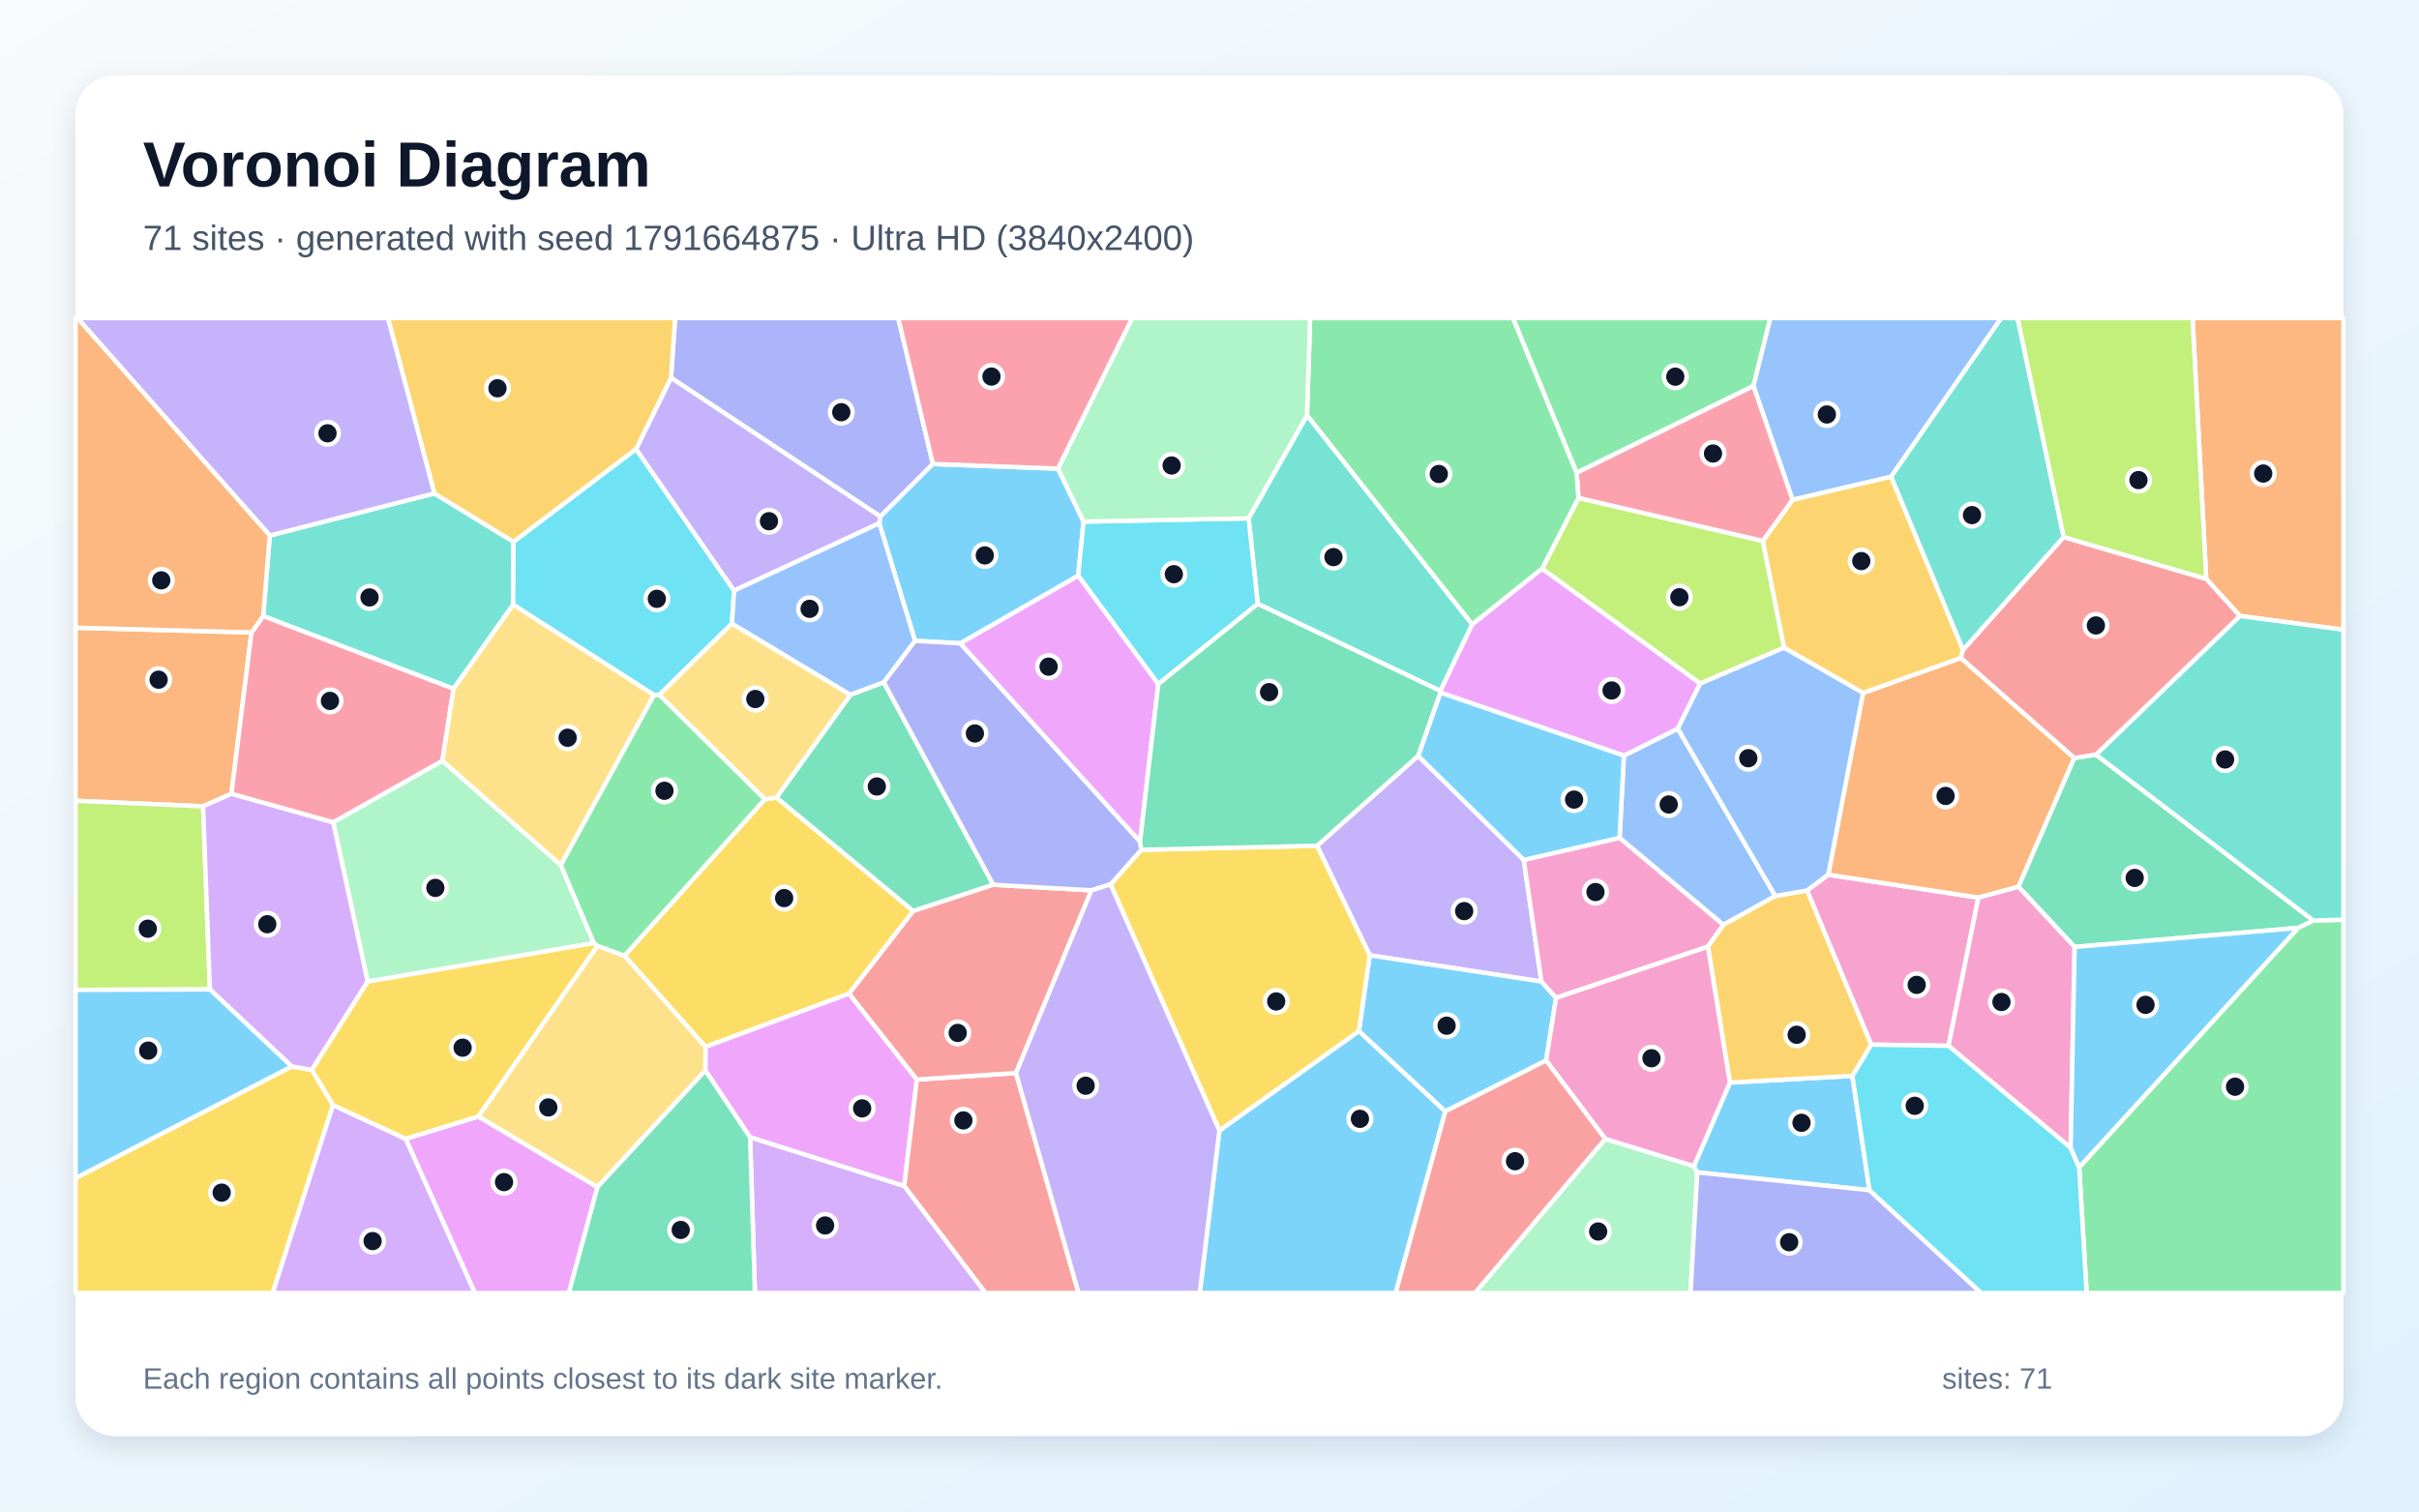
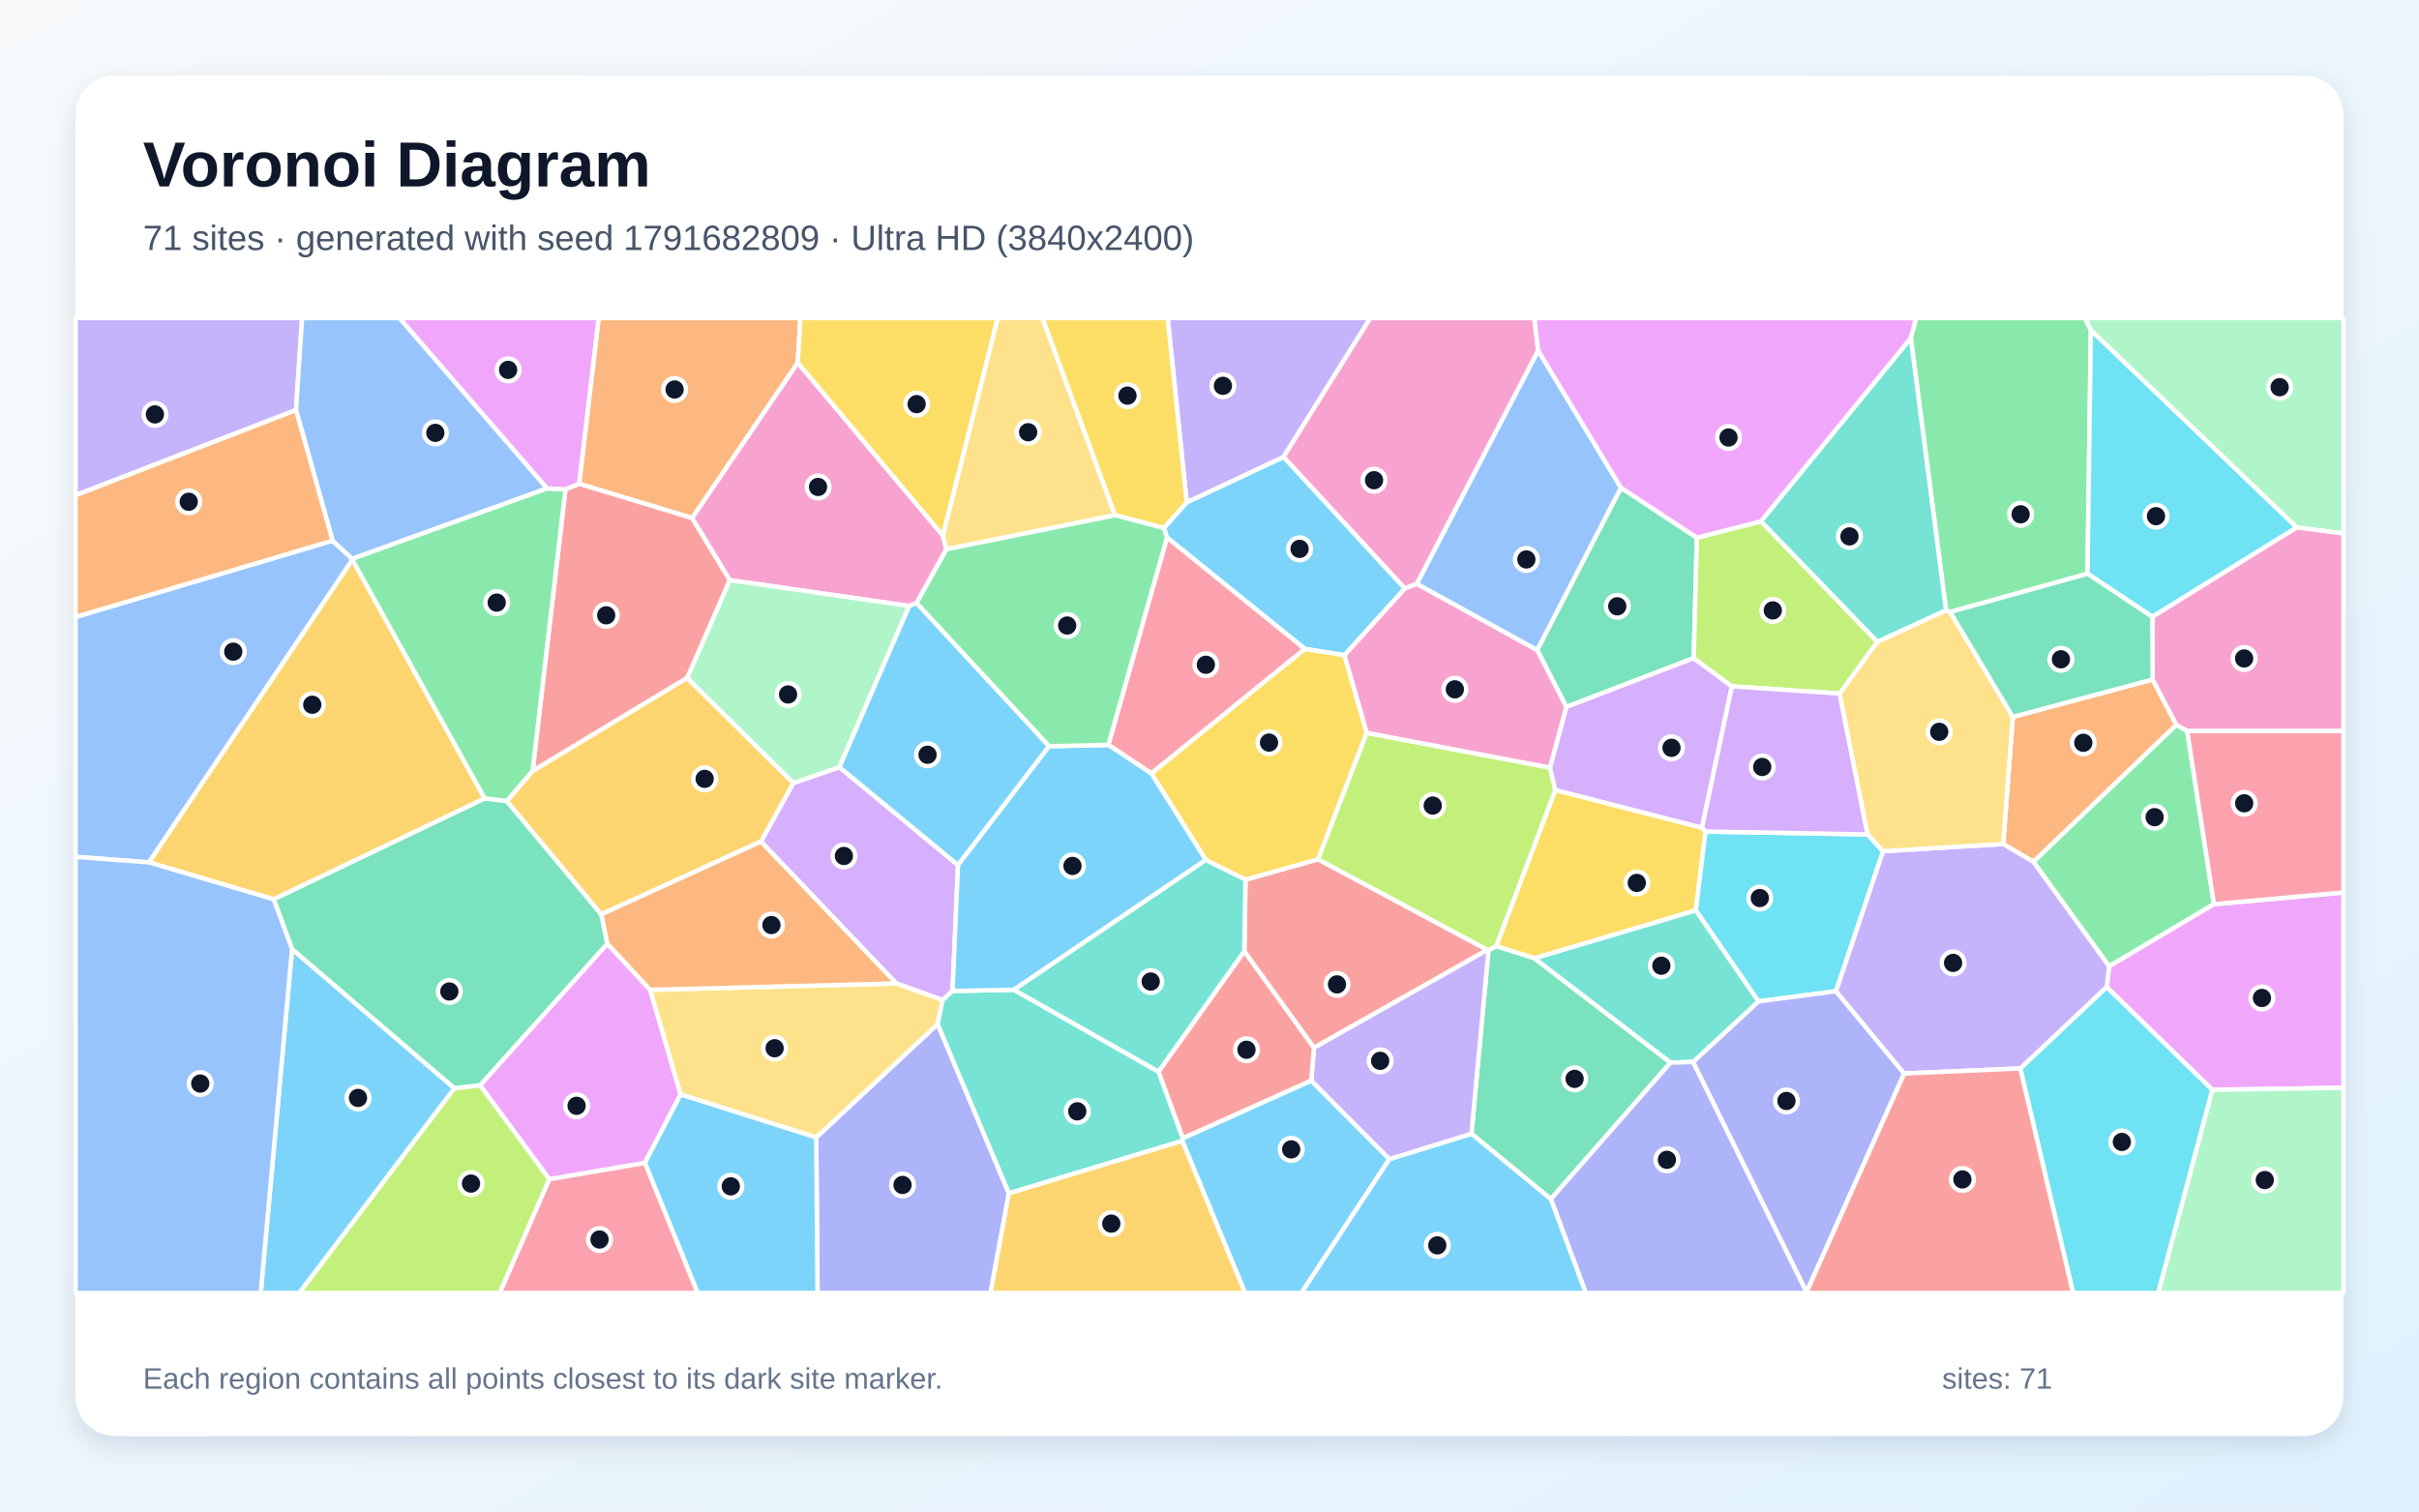
<svg xmlns="http://www.w3.org/2000/svg" width="3840" height="2400" viewBox="0 0 3840 2400" role="img" aria-labelledby="title description">
  <defs>
    <linearGradient id="background" x1="0" y1="0" x2="1" y2="1">
      <stop stop-color="#F8FAFC" />
      <stop offset="1" stop-color="#E0F2FE" />
    </linearGradient>
    <filter id="shadow" x="-5%" y="-5%" width="110%" height="110%">
      <feDropShadow dx="0" dy="15" stdDeviation="22" flood-color="#0F172A" flood-opacity=".12" />
    </filter>
  </defs>
  <rect width="3840" height="2400" fill="url(#background)" />
  <rect x="120" y="120" width="3600" height="2160" rx="63" fill="#FFFFFF" filter="url(#shadow)" />
  <g font-family="Arial, sans-serif">
    <text x="227" y="296" font-size="101" font-weight="700" fill="#0F172A">Voronoi Diagram</text>
-     <text x="227" y="397" font-size="56" fill="#475569">71 sites · generated with seed 1791664875 · Ultra HD (3840x2400)</text>
+     <text x="227" y="397" font-size="56" fill="#475569">71 sites · generated with seed 1791682809 · Ultra HD (3840x2400)</text>
  </g>
  <g stroke="#FFFFFF" stroke-width="7" stroke-linejoin="round">
-     <polygon points="1935.7,1795.1 2157.2,1637.0 2294.4,1764.6 2215.5,2053.0 1904.5,2053.0" fill="#38BDF8" fill-opacity="0.65" />
-     <polygon points="2090.7,1342.9 2251.2,1200.1 2418.9,1365.4 2446.9,1558.5 2174.3,1516.8" fill="#A78BFA" fill-opacity="0.65" />
-     <polygon points="3093.1,1660.6 2970.3,1658.7 2868.5,1413.9 2902.2,1388.8 3140.6,1425.2" fill="#F472B6" fill-opacity="0.65" />
-     <polygon points="2957.4,1100.3 3112.7,1044.6 3292.9,1203.5 3204.2,1408.0 3140.6,1425.2 2902.2,1388.8" fill="#FB923C" fill-opacity="0.65" />
-     <polygon points="1449.8,1446.5 1347.9,1577.7 1119.8,1662.2 991.3,1517.5 1214.1,1269.1 1232.8,1266.4" fill="#FACC15" fill-opacity="0.65" />
-     <polygon points="2783.5,612.9 2502.7,750.8 2401.6,505.0 2810.4,505.0" fill="#4ADE80" fill-opacity="0.65" />
-     <polygon points="720.0,1093.7 417.8,978.2 428.3,850.3 689.5,783.4 815.1,860.2 814.6,960.1" fill="#2DD4BF" fill-opacity="0.65" />
-     <polygon points="3002.1,756.9 2845.6,793.7 2783.5,612.9 2810.4,505.0 3176.9,505.0" fill="#60A5FA" fill-opacity="0.65" />
-     <polygon points="1190.7,1805.9 1119.7,1699.8 1119.8,1662.2 1347.9,1577.7 1455.5,1714.1 1435.4,1883.3" fill="#E879F9" fill-opacity="0.65" />
-     <polygon points="3327.2,1198.2 3672.4,1461.7 3648.2,1473.3 3293.3,1503.6 3204.2,1408.0 3292.9,1203.5" fill="#34D399" fill-opacity="0.65" />
-     <polygon points="1435.4,1883.3 1455.5,1714.1 1612.8,1703.8 1712.1,2053.0 1564.3,2053.0" fill="#F87171" fill-opacity="0.65" />
-     <polygon points="1480.9,736.7 1397.5,820.2 1065.1,599.8 1071.7,505.0 1425.9,505.0" fill="#818CF8" fill-opacity="0.65" />
-     <polygon points="3116.2,1031.8 3112.7,1044.6 2957.4,1100.3 2831.9,1028.4 2798.2,858.9 2845.6,793.7 3002.1,756.9" fill="#FBBF24" fill-opacity="0.65" />
-     <polygon points="2698.9,1085.4 2448.0,903.0 2505.7,790.5 2798.2,858.9 2831.9,1028.4" fill="#A3E635" fill-opacity="0.65" />
-     <polygon points="1190.7,1805.9 1435.4,1883.3 1564.3,2053.0 1198.4,2053.0" fill="#C084FC" fill-opacity="0.65" />
-     <polygon points="2845.6,793.7 2798.2,858.9 2505.7,790.5 2502.7,750.8 2783.5,612.9" fill="#FB7185" fill-opacity="0.65" />
-     <polygon points="1009.7,712.9 1165.3,937.8 1161.9,990.1 1046.6,1103.3 1038.2,1103.6 814.6,960.1 815.1,860.2" fill="#22D3EE" fill-opacity="0.65" />
-     <polygon points="2548.2,1808.3 2689.0,1851.6 2694.3,1861.5 2683.6,2053.0 2341.3,2053.0" fill="#86EFAC" fill-opacity="0.65" />
-     <polygon points="1350.2,1103.3 1232.8,1266.4 1214.1,1269.1 1046.6,1103.3 1161.9,990.1" fill="#FCD34D" fill-opacity="0.65" />
-     <polygon points="1720.1,828.2 1711.6,914.2 1524.5,1021.5 1452.6,1017.5 1395.8,830.9 1397.5,820.2 1480.9,736.7 1679.6,744.1" fill="#38BDF8" fill-opacity="0.65" />
-     <polygon points="2746.1,1718.9 2940.5,1708.3 2967.7,1889.8 2694.3,1861.5 2689.0,1851.6" fill="#38BDF8" fill-opacity="0.65" />
-     <polygon points="1395.8,830.9 1165.3,937.8 1009.7,712.9 1065.1,599.8 1397.5,820.2" fill="#A78BFA" fill-opacity="0.65" />
-     <polygon points="3287.0,1822.5 3093.1,1660.6 3140.6,1425.2 3204.2,1408.0 3293.3,1503.6" fill="#F472B6" fill-opacity="0.65" />
-     <polygon points="3555.7,978.0 3502.2,919.1 3480.5,505.0 3720.0,505.0 3720.0,999.9" fill="#FB923C" fill-opacity="0.65" />
-     <polygon points="120.0,1870.6 463.1,1693.3 495.1,1698.8 528.7,1754.6 432.9,2053.0 120.0,2053.0" fill="#FACC15" fill-opacity="0.65" />
-     <polygon points="3300.5,1853.4 3648.2,1473.3 3672.4,1461.7 3720.0,1460.2 3720.0,2053.0 3312.4,2053.0" fill="#4ADE80" fill-opacity="0.65" />
-     <polygon points="3672.4,1461.7 3327.2,1198.2 3555.7,978.0 3720.0,999.9 3720.0,1460.2" fill="#2DD4BF" fill-opacity="0.65" />
-     <polygon points="1395.8,830.9 1452.6,1017.5 1403.0,1083.4 1350.2,1103.3 1161.9,990.1 1165.3,937.8" fill="#60A5FA" fill-opacity="0.65" />
-     <polygon points="643.9,1808.2 759.3,1772.7 948.5,1884.8 903.0,2053.0 753.8,2053.0" fill="#E879F9" fill-opacity="0.65" />
-     <polygon points="1576.9,1404.8 1449.8,1446.5 1232.8,1266.4 1350.2,1103.3 1403.0,1083.4" fill="#34D399" fill-opacity="0.65" />
-     <polygon points="3275.8,852.7 3502.2,919.1 3555.7,978.0 3327.2,1198.2 3292.9,1203.5 3112.7,1044.6 3116.2,1031.8" fill="#F87171" fill-opacity="0.65" />
-     <polygon points="2694.3,1861.5 2967.7,1889.8 3145.1,2053.0 2683.6,2053.0" fill="#818CF8" fill-opacity="0.65" />
-     <polygon points="1065.1,599.8 1009.7,712.9 815.1,860.2 689.5,783.4 615.8,505.0 1071.7,505.0" fill="#FBBF24" fill-opacity="0.65" />
-     <polygon points="3502.2,919.1 3275.8,852.7 3202.6,505.0 3480.5,505.0" fill="#A3E635" fill-opacity="0.65" />
-     <polygon points="528.7,1754.6 643.9,1808.2 753.8,2053.0 432.9,2053.0" fill="#C084FC" fill-opacity="0.65" />
-     <polygon points="1679.6,744.1 1480.9,736.7 1425.9,505.0 1797.5,505.0" fill="#FB7185" fill-opacity="0.65" />
-     <polygon points="2967.7,1889.8 2940.5,1708.3 2970.3,1658.7 3093.1,1660.6 3287.0,1822.5 3300.5,1853.4 3312.4,2053.0 3145.1,2053.0" fill="#22D3EE" fill-opacity="0.65" />
-     <polygon points="942.8,1497.4 583.7,1558.6 528.9,1305.6 702.3,1207.9 890.3,1373.5" fill="#86EFAC" fill-opacity="0.65" />
-     <polygon points="948.5,1884.8 759.3,1772.7 948.3,1501.7 991.3,1517.5 1119.8,1662.2 1119.7,1699.8" fill="#FCD34D" fill-opacity="0.65" />
-     <polygon points="2470.2,1584.4 2454.3,1683.9 2294.4,1764.6 2157.2,1637.0 2174.3,1516.8 2446.9,1558.5" fill="#38BDF8" fill-opacity="0.65" />
-     <polygon points="3300.5,1853.4 3287.0,1822.5 3293.3,1503.6 3648.2,1473.3" fill="#38BDF8" fill-opacity="0.65" />
-     <polygon points="689.5,783.4 428.3,850.3 122.8,505.0 615.8,505.0" fill="#A78BFA" fill-opacity="0.65" />
-     <polygon points="2571.0,1330.2 2735.9,1468.4 2711.2,1503.1 2470.2,1584.4 2446.9,1558.5 2418.9,1365.4" fill="#F472B6" fill-opacity="0.65" />
-     <polygon points="399.2,1004.2 367.4,1260.3 322.4,1280.3 120.0,1271.5 120.0,996.7" fill="#FB923C" fill-opacity="0.65" />
-     <polygon points="1762.9,1404.2 1811.7,1349.3 2090.7,1342.9 2174.3,1516.8 2157.2,1637.0 1935.7,1795.1" fill="#FACC15" fill-opacity="0.65" />
-     <polygon points="2502.7,750.8 2505.7,790.5 2448.0,903.0 2337.0,991.6 2074.7,659.5 2079.7,505.0 2401.6,505.0" fill="#4ADE80" fill-opacity="0.65" />
-     <polygon points="2074.7,659.5 2337.0,991.6 2286.5,1097.1 1996.6,958.8 1982.1,823.0" fill="#2DD4BF" fill-opacity="0.65" />
-     <polygon points="2577.8,1199.8 2663.4,1156.9 2818.2,1422.7 2735.9,1468.4 2571.0,1330.2" fill="#60A5FA" fill-opacity="0.65" />
-     <polygon points="2286.5,1099.8 2286.5,1097.1 2337.0,991.6 2448.0,903.0 2698.9,1085.4 2663.4,1156.9 2577.8,1199.8" fill="#E879F9" fill-opacity="0.65" />
-     <polygon points="948.5,1884.8 1119.7,1699.8 1190.7,1805.9 1198.4,2053.0 903.0,2053.0" fill="#34D399" fill-opacity="0.65" />
-     <polygon points="1732.5,1413.7 1612.8,1703.8 1455.5,1714.1 1347.9,1577.7 1449.8,1446.5 1576.9,1404.8" fill="#F87171" fill-opacity="0.65" />
-     <polygon points="1809.8,1336.3 1811.7,1349.3 1762.9,1404.2 1732.5,1413.7 1576.9,1404.8 1403.0,1083.4 1452.6,1017.5 1524.5,1021.5" fill="#818CF8" fill-opacity="0.65" />
-     <polygon points="2940.5,1708.3 2746.1,1718.9 2711.2,1503.1 2735.9,1468.4 2818.2,1422.7 2868.5,1413.9 2970.3,1658.7" fill="#FBBF24" fill-opacity="0.65" />
-     <polygon points="322.4,1280.3 333.2,1571.0 120.0,1571.8 120.0,1271.5" fill="#A3E635" fill-opacity="0.65" />
-     <polygon points="528.9,1305.6 583.7,1558.6 495.1,1698.8 463.1,1693.3 333.2,1571.0 322.4,1280.3 367.4,1260.3" fill="#C084FC" fill-opacity="0.65" />
-     <polygon points="702.3,1207.9 528.9,1305.6 367.4,1260.3 399.2,1004.2 417.8,978.2 720.0,1093.7" fill="#FB7185" fill-opacity="0.65" />
-     <polygon points="1982.1,823.0 1996.6,958.8 1838.7,1086.3 1711.6,914.2 1720.1,828.2" fill="#22D3EE" fill-opacity="0.65" />
-     <polygon points="2074.7,659.5 1982.1,823.0 1720.1,828.2 1679.6,744.1 1797.5,505.0 2079.7,505.0" fill="#86EFAC" fill-opacity="0.65" />
-     <polygon points="890.3,1373.5 702.3,1207.9 720.0,1093.7 814.6,960.1 1038.2,1103.6" fill="#FCD34D" fill-opacity="0.65" />
-     <polygon points="333.2,1571.0 463.1,1693.3 120.0,1870.6 120.0,1571.8" fill="#38BDF8" fill-opacity="0.65" />
-     <polygon points="2286.5,1099.8 2577.8,1199.8 2571.0,1330.2 2418.9,1365.4 2251.2,1200.1" fill="#38BDF8" fill-opacity="0.65" />
-     <polygon points="1612.8,1703.8 1732.5,1413.7 1762.9,1404.2 1935.7,1795.1 1904.5,2053.0 1712.1,2053.0" fill="#A78BFA" fill-opacity="0.65" />
-     <polygon points="2746.1,1718.9 2689.0,1851.6 2548.2,1808.3 2454.3,1683.9 2470.2,1584.4 2711.2,1503.1" fill="#F472B6" fill-opacity="0.65" />
-     <polygon points="399.2,1004.2 120.0,996.7 120.0,505.0 122.8,505.0 428.3,850.3 417.8,978.2" fill="#FB923C" fill-opacity="0.65" />
-     <polygon points="948.3,1501.7 759.3,1772.7 643.9,1808.2 528.7,1754.6 495.1,1698.8 583.7,1558.6 942.8,1497.4" fill="#FACC15" fill-opacity="0.65" />
-     <polygon points="948.3,1501.7 942.8,1497.4 890.3,1373.5 1038.2,1103.6 1046.6,1103.3 1214.1,1269.1 991.3,1517.5" fill="#4ADE80" fill-opacity="0.65" />
-     <polygon points="3275.8,852.7 3116.2,1031.8 3002.1,756.9 3176.9,505.0 3202.6,505.0" fill="#2DD4BF" fill-opacity="0.65" />
-     <polygon points="2818.2,1422.7 2663.4,1156.9 2698.9,1085.4 2831.9,1028.4 2957.4,1100.3 2902.2,1388.8 2868.5,1413.9" fill="#60A5FA" fill-opacity="0.65" />
-     <polygon points="1838.7,1086.3 1809.8,1336.3 1524.5,1021.5 1711.6,914.2" fill="#E879F9" fill-opacity="0.65" />
-     <polygon points="1838.7,1086.3 1996.6,958.8 2286.5,1097.1 2286.5,1099.8 2251.2,1200.1 2090.7,1342.9 1811.7,1349.3 1809.8,1336.3" fill="#34D399" fill-opacity="0.65" />
-     <polygon points="2294.4,1764.6 2454.3,1683.9 2548.2,1808.3 2341.3,2053.0 2215.5,2053.0" fill="#F87171" fill-opacity="0.65" />
+     <polygon points="2230.2,934.4 2134.3,1040.3 2071.4,1030.4 1852.5,853.5 1847.5,838.4 1883.8,797.6 2037.6,725.4" fill="#38BDF8" fill-opacity="0.65" />
+     <polygon points="2037.6,725.4 1883.8,797.6 1853.6,505.0 2175.3,505.0" fill="#A78BFA" fill-opacity="0.65" />
+     <polygon points="1496.7,850.1 1502.4,872.2 1455.1,957.4 1443.2,962.2 1158.3,921.1 1098.5,822.5 1266.3,575.8" fill="#F472B6" fill-opacity="0.65" />
+     <polygon points="919.3,768.2 950.3,505.0 1270.6,505.0 1266.3,575.8 1098.5,822.5" fill="#FB923C" fill-opacity="0.65" />
+     <polygon points="2435.9,1521.6 2375.0,1502.3 2469.0,1254.3 2701.8,1314.2 2707.4,1320.3 2692.0,1445.6" fill="#FACC15" fill-opacity="0.65" />
+     <polygon points="3319.1,524.0 3313.8,911.0 3095.8,971.7 3089.2,969.2 3033.3,536.7 3041.6,505.0 3309.8,505.0" fill="#4ADE80" fill-opacity="0.65" />
+     <polygon points="3033.3,536.7 3089.2,969.2 2980.1,1019.3 2795.3,827.8" fill="#2DD4BF" fill-opacity="0.65" />
+     <polygon points="527.9,858.4 559.2,887.3 559.5,888.8 236.4,1369.3 120.0,1360.5 120.0,979.6" fill="#60A5FA" fill-opacity="0.65" />
+     <polygon points="1023.7,1846.5 872.0,1872.5 762.0,1723.2 964.1,1498.3 1032.2,1571.7 1080.5,1737.8" fill="#E879F9" fill-opacity="0.65" />
+     <polygon points="2573.1,774.3 2693.7,853.8 2688.7,1045.0 2486.4,1122.5 2440.2,1032.1" fill="#34D399" fill-opacity="0.65" />
+     <polygon points="2085.8,1663.7 1975.3,1510.7 1977.1,1396.7 2092.4,1364.3 2361.2,1508.2" fill="#F87171" fill-opacity="0.65" />
+     <polygon points="1295.7,1806.0 1488.4,1626.0 1601.6,1894.8 1572.3,2053.0 1297.8,2053.0" fill="#818CF8" fill-opacity="0.65" />
+     <polygon points="769.5,1267.8 434.5,1427.9 236.4,1369.3 559.5,888.8" fill="#FBBF24" fill-opacity="0.65" />
+     <polygon points="721.2,1727.8 762.0,1723.2 872.0,1872.5 793.4,2053.0 474.9,2053.0" fill="#A3E635" fill-opacity="0.65" />
+     <polygon points="1207.9,1336.2 1259.3,1243.3 1332.5,1218.1 1520.8,1373.6 1512.1,1573.5 1496.3,1588.0 1422.8,1561.5" fill="#C084FC" fill-opacity="0.65" />
+     <polygon points="1827.8,1228.1 1759.4,1182.7 1852.5,853.5 2071.4,1030.4" fill="#FB7185" fill-opacity="0.65" />
+     <polygon points="2964.7,1324.9 2989.3,1351.5 2914.6,1573.9 2791.4,1590.0 2692.0,1445.6 2707.4,1320.3" fill="#22D3EE" fill-opacity="0.65" />
+     <polygon points="1332.5,1218.1 1259.3,1243.3 1090.7,1076.6 1158.3,921.1 1443.2,962.2" fill="#86EFAC" fill-opacity="0.65" />
+     <polygon points="1422.8,1561.5 1496.3,1588.0 1488.4,1626.0 1295.7,1806.0 1080.5,1737.8 1032.2,1571.7" fill="#FCD34D" fill-opacity="0.65" />
+     <polygon points="1023.7,1846.5 1080.5,1737.8 1295.7,1806.0 1297.8,2053.0 1107.4,2053.0" fill="#38BDF8" fill-opacity="0.65" />
+     <polygon points="463.6,1506.8 721.2,1727.8 474.9,2053.0 413.8,2053.0" fill="#38BDF8" fill-opacity="0.65" />
+     <polygon points="469.9,651.1 120.0,786.4 120.0,505.0 479.6,505.0" fill="#A78BFA" fill-opacity="0.65" />
+     <polygon points="2441.8,556.7 2249.2,927.0 2230.2,934.4 2037.6,725.4 2175.3,505.0 2435.6,505.0" fill="#F472B6" fill-opacity="0.65" />
+     <polygon points="3417.2,1078.9 3454.9,1150.9 3228.0,1368.5 3179.9,1340.1 3195.2,1138.3" fill="#FB923C" fill-opacity="0.65" />
+     <polygon points="2169.7,1163.6 2092.4,1364.3 1977.1,1396.7 1914.1,1365.5 1827.8,1228.1 2071.4,1030.4 2134.3,1040.3" fill="#FACC15" fill-opacity="0.65" />
+     <polygon points="3472.0,1160.5 3514.5,1435.7 3348.1,1534.4 3228.0,1368.5 3454.9,1150.9" fill="#4ADE80" fill-opacity="0.65" />
+     <polygon points="1839.2,1701.6 1877.7,1807.2 1877.0,1811.5 1601.6,1894.8 1488.4,1626.0 1496.3,1588.0 1512.1,1573.5 1609.5,1571.6" fill="#2DD4BF" fill-opacity="0.65" />
+     <polygon points="868.6,775.5 559.2,887.3 527.9,858.4 469.9,651.1 479.6,505.0 634.3,505.0" fill="#60A5FA" fill-opacity="0.65" />
+     <polygon points="3511.9,1730.4 3344.3,1567.4 3348.1,1534.4 3514.5,1435.7 3720.0,1417.0 3720.0,1727.2" fill="#E879F9" fill-opacity="0.65" />
+     <polygon points="2461.8,1903.9 2335.8,1800.1 2362.9,1508.6 2375.0,1502.3 2435.9,1521.6 2651.9,1687.2" fill="#34D399" fill-opacity="0.65" />
+     <polygon points="1090.7,1076.6 845.4,1224.3 897.6,776.9 919.3,768.2 1098.5,822.5 1158.3,921.1" fill="#F87171" fill-opacity="0.65" />
+     <polygon points="2687.5,1686.2 2791.4,1590.0 2914.6,1573.9 3022.8,1704.5 2867.7,2051.9" fill="#818CF8" fill-opacity="0.65" />
+     <polygon points="1601.6,1894.8 1877.0,1811.5 1976.7,2053.0 1572.3,2053.0" fill="#FBBF24" fill-opacity="0.65" />
+     <polygon points="2362.9,1508.6 2361.2,1508.2 2092.4,1364.3 2169.7,1163.6 2460.4,1218.8 2469.0,1254.3 2375.0,1502.3" fill="#A3E635" fill-opacity="0.65" />
+     <polygon points="2460.4,1218.8 2486.4,1122.5 2688.7,1045.0 2749.3,1089.7 2701.8,1314.2 2469.0,1254.3" fill="#C084FC" fill-opacity="0.65" />
+     <polygon points="872.0,1872.5 1023.7,1846.5 1107.4,2053.0 793.4,2053.0" fill="#FB7185" fill-opacity="0.65" />
+     <polygon points="3416.7,979.4 3313.8,911.0 3319.1,524.0 3646.1,837.4" fill="#22D3EE" fill-opacity="0.65" />
+     <polygon points="3511.9,1730.4 3720.0,1727.2 3720.0,2053.0 3425.9,2053.0" fill="#86EFAC" fill-opacity="0.65" />
+     <polygon points="1770.2,818.1 1502.4,872.2 1496.7,850.1 1583.7,505.0 1654.9,505.0" fill="#FCD34D" fill-opacity="0.65" />
+     <polygon points="1877.0,1811.5 1877.7,1807.2 2081.5,1715.7 2205.6,1840.4 2065.9,2053.0 1976.7,2053.0" fill="#38BDF8" fill-opacity="0.65" />
+     <polygon points="1665.5,1184.8 1520.8,1373.6 1332.5,1218.1 1443.2,962.2 1455.1,957.4" fill="#38BDF8" fill-opacity="0.65" />
+     <polygon points="3207.3,1696.5 3022.8,1704.5 2914.6,1573.9 2989.3,1351.5 3179.9,1340.1 3228.0,1368.5 3348.1,1534.4 3344.3,1567.4" fill="#A78BFA" fill-opacity="0.65" />
+     <polygon points="2460.4,1218.8 2169.7,1163.6 2134.3,1040.3 2230.2,934.4 2249.2,927.0 2440.2,1032.1 2486.4,1122.5" fill="#F472B6" fill-opacity="0.65" />
+     <polygon points="527.9,858.4 120.0,979.6 120.0,786.4 469.9,651.1" fill="#FB923C" fill-opacity="0.65" />
+     <polygon points="1496.7,850.1 1266.3,575.8 1270.6,505.0 1583.7,505.0" fill="#FACC15" fill-opacity="0.65" />
+     <polygon points="897.6,776.9 845.4,1224.3 804.8,1272.1 769.5,1267.8 559.5,888.8 559.2,887.3 868.6,775.5" fill="#4ADE80" fill-opacity="0.65" />
+     <polygon points="2687.5,1686.2 2651.9,1687.2 2435.9,1521.6 2692.0,1445.6 2791.4,1590.0" fill="#2DD4BF" fill-opacity="0.65" />
+     <polygon points="2573.1,774.3 2440.2,1032.1 2249.2,927.0 2441.8,556.7" fill="#60A5FA" fill-opacity="0.65" />
+     <polygon points="897.6,776.9 868.6,775.5 634.3,505.0 950.3,505.0 919.3,768.2" fill="#E879F9" fill-opacity="0.65" />
+     <polygon points="721.2,1727.8 463.6,1506.8 434.5,1427.9 769.5,1267.8 804.8,1272.1 954.6,1451.8 964.1,1498.3 762.0,1723.2" fill="#34D399" fill-opacity="0.65" />
+     <polygon points="2867.7,2051.9 3022.8,1704.5 3207.3,1696.5 3291.1,2053.0 2867.7,2053.0" fill="#F87171" fill-opacity="0.65" />
+     <polygon points="2461.8,1903.9 2651.9,1687.2 2687.5,1686.2 2867.7,2051.9 2867.7,2053.0 2517.3,2053.0" fill="#818CF8" fill-opacity="0.65" />
+     <polygon points="954.6,1451.8 804.8,1272.1 845.4,1224.3 1090.7,1076.6 1259.3,1243.3 1207.9,1336.2" fill="#FBBF24" fill-opacity="0.65" />
+     <polygon points="2920.3,1101.3 2749.3,1089.7 2688.7,1045.0 2693.7,853.8 2795.3,827.8 2980.1,1019.3" fill="#A3E635" fill-opacity="0.65" />
+     <polygon points="2920.3,1101.3 2964.7,1324.9 2707.4,1320.3 2701.8,1314.2 2749.3,1089.7" fill="#C084FC" fill-opacity="0.65" />
+     <polygon points="3514.5,1435.7 3472.0,1160.5 3720.0,1160.4 3720.0,1417.0" fill="#FB7185" fill-opacity="0.65" />
+     <polygon points="3207.3,1696.5 3344.3,1567.4 3511.9,1730.4 3425.9,2053.0 3291.1,2053.0" fill="#22D3EE" fill-opacity="0.65" />
+     <polygon points="3646.1,837.4 3319.1,524.0 3309.8,505.0 3720.0,505.0 3720.0,847.1" fill="#86EFAC" fill-opacity="0.65" />
+     <polygon points="3195.2,1138.3 3179.9,1340.1 2989.3,1351.5 2964.7,1324.9 2920.3,1101.3 2980.1,1019.3 3089.2,969.2 3095.8,971.7" fill="#FCD34D" fill-opacity="0.65" />
+     <polygon points="1609.5,1571.6 1512.1,1573.5 1520.8,1373.6 1665.5,1184.8 1759.4,1182.7 1827.8,1228.1 1914.1,1365.5" fill="#38BDF8" fill-opacity="0.65" />
+     <polygon points="2205.6,1840.4 2335.8,1800.1 2461.8,1903.9 2517.3,2053.0 2065.9,2053.0" fill="#38BDF8" fill-opacity="0.65" />
+     <polygon points="2205.6,1840.4 2081.5,1715.7 2085.8,1663.7 2361.2,1508.2 2362.9,1508.6 2335.8,1800.1" fill="#A78BFA" fill-opacity="0.65" />
+     <polygon points="3472.0,1160.5 3454.9,1150.9 3417.2,1078.9 3416.7,979.4 3646.1,837.4 3720.0,847.1 3720.0,1160.4" fill="#F472B6" fill-opacity="0.65" />
+     <polygon points="954.6,1451.8 1207.9,1336.2 1422.8,1561.5 1032.2,1571.7 964.1,1498.3" fill="#FB923C" fill-opacity="0.65" />
+     <polygon points="1770.2,818.1 1654.9,505.0 1853.6,505.0 1883.8,797.6 1847.5,838.4" fill="#FACC15" fill-opacity="0.65" />
+     <polygon points="1759.4,1182.7 1665.5,1184.8 1455.1,957.4 1502.4,872.2 1770.2,818.1 1847.5,838.4 1852.5,853.5" fill="#4ADE80" fill-opacity="0.65" />
+     <polygon points="1839.2,1701.6 1609.5,1571.6 1914.1,1365.5 1977.1,1396.7 1975.3,1510.7" fill="#2DD4BF" fill-opacity="0.65" />
+     <polygon points="120.0,1360.5 236.4,1369.3 434.5,1427.9 463.6,1506.8 413.8,2053.0 120.0,2053.0" fill="#60A5FA" fill-opacity="0.65" />
+     <polygon points="3033.3,536.7 2795.3,827.8 2693.7,853.8 2573.1,774.3 2441.8,556.7 2435.6,505.0 3041.6,505.0" fill="#E879F9" fill-opacity="0.65" />
+     <polygon points="3416.7,979.4 3417.2,1078.9 3195.2,1138.3 3095.8,971.7 3313.8,911.0" fill="#34D399" fill-opacity="0.65" />
+     <polygon points="2081.5,1715.7 1877.7,1807.2 1839.2,1701.6 1975.3,1510.7 2085.8,1663.7" fill="#F87171" fill-opacity="0.65" />
  </g>
  <g>
-     <circle cx="2158.8" cy="1776.5" r="18" fill="#0F172A" stroke="#FFFFFF" stroke-width="7" />
-     <circle cx="2324.3" cy="1446.7" r="18" fill="#0F172A" stroke="#FFFFFF" stroke-width="7" />
-     <circle cx="3042.6" cy="1563.8" r="18" fill="#0F172A" stroke="#FFFFFF" stroke-width="7" />
-     <circle cx="3088.5" cy="1263.8" r="18" fill="#0F172A" stroke="#FFFFFF" stroke-width="7" />
-     <circle cx="1244.8" cy="1426.0" r="18" fill="#0F172A" stroke="#FFFFFF" stroke-width="7" />
-     <circle cx="2659.4" cy="598.1" r="18" fill="#0F172A" stroke="#FFFFFF" stroke-width="7" />
-     <circle cx="586.6" cy="948.6" r="18" fill="#0F172A" stroke="#FFFFFF" stroke-width="7" />
-     <circle cx="2900.0" cy="658.1" r="18" fill="#0F172A" stroke="#FFFFFF" stroke-width="7" />
-     <circle cx="1368.6" cy="1759.9" r="18" fill="#0F172A" stroke="#FFFFFF" stroke-width="7" />
-     <circle cx="3388.7" cy="1394.0" r="18" fill="#0F172A" stroke="#FFFFFF" stroke-width="7" />
-     <circle cx="1529.3" cy="1779.0" r="18" fill="#0F172A" stroke="#FFFFFF" stroke-width="7" />
-     <circle cx="1335.5" cy="654.5" r="18" fill="#0F172A" stroke="#FFFFFF" stroke-width="7" />
-     <circle cx="2954.7" cy="890.9" r="18" fill="#0F172A" stroke="#FFFFFF" stroke-width="7" />
-     <circle cx="2665.9" cy="948.3" r="18" fill="#0F172A" stroke="#FFFFFF" stroke-width="7" />
-     <circle cx="1309.8" cy="1945.8" r="18" fill="#0F172A" stroke="#FFFFFF" stroke-width="7" />
-     <circle cx="2719.3" cy="720.1" r="18" fill="#0F172A" stroke="#FFFFFF" stroke-width="7" />
-     <circle cx="1042.7" cy="950.8" r="18" fill="#0F172A" stroke="#FFFFFF" stroke-width="7" />
-     <circle cx="2537.0" cy="1955.4" r="18" fill="#0F172A" stroke="#FFFFFF" stroke-width="7" />
-     <circle cx="1199.0" cy="1109.9" r="18" fill="#0F172A" stroke="#FFFFFF" stroke-width="7" />
-     <circle cx="1563.3" cy="881.9" r="18" fill="#0F172A" stroke="#FFFFFF" stroke-width="7" />
-     <circle cx="2859.8" cy="1782.8" r="18" fill="#0F172A" stroke="#FFFFFF" stroke-width="7" />
-     <circle cx="1220.7" cy="827.6" r="18" fill="#0F172A" stroke="#FFFFFF" stroke-width="7" />
-     <circle cx="3177.2" cy="1591.0" r="18" fill="#0F172A" stroke="#FFFFFF" stroke-width="7" />
-     <circle cx="3592.7" cy="751.9" r="18" fill="#0F172A" stroke="#FFFFFF" stroke-width="7" />
-     <circle cx="351.9" cy="1893.7" r="18" fill="#0F172A" stroke="#FFFFFF" stroke-width="7" />
-     <circle cx="3548.0" cy="1725.5" r="18" fill="#0F172A" stroke="#FFFFFF" stroke-width="7" />
-     <circle cx="3532.2" cy="1205.9" r="18" fill="#0F172A" stroke="#FFFFFF" stroke-width="7" />
-     <circle cx="1285.2" cy="966.7" r="18" fill="#0F172A" stroke="#FFFFFF" stroke-width="7" />
-     <circle cx="800.1" cy="1877.0" r="18" fill="#0F172A" stroke="#FFFFFF" stroke-width="7" />
-     <circle cx="1391.9" cy="1248.8" r="18" fill="#0F172A" stroke="#FFFFFF" stroke-width="7" />
-     <circle cx="3327.1" cy="993.1" r="18" fill="#0F172A" stroke="#FFFFFF" stroke-width="7" />
-     <circle cx="2840.2" cy="1972.4" r="18" fill="#0F172A" stroke="#FFFFFF" stroke-width="7" />
-     <circle cx="789.7" cy="616.5" r="18" fill="#0F172A" stroke="#FFFFFF" stroke-width="7" />
-     <circle cx="3394.7" cy="762.3" r="18" fill="#0F172A" stroke="#FFFFFF" stroke-width="7" />
-     <circle cx="591.5" cy="1970.6" r="18" fill="#0F172A" stroke="#FFFFFF" stroke-width="7" />
-     <circle cx="1573.9" cy="597.9" r="18" fill="#0F172A" stroke="#FFFFFF" stroke-width="7" />
-     <circle cx="3039.5" cy="1755.8" r="18" fill="#0F172A" stroke="#FFFFFF" stroke-width="7" />
-     <circle cx="691.1" cy="1409.8" r="18" fill="#0F172A" stroke="#FFFFFF" stroke-width="7" />
-     <circle cx="870.4" cy="1758.4" r="18" fill="#0F172A" stroke="#FFFFFF" stroke-width="7" />
-     <circle cx="2296.4" cy="1628.6" r="18" fill="#0F172A" stroke="#FFFFFF" stroke-width="7" />
-     <circle cx="3405.9" cy="1595.5" r="18" fill="#0F172A" stroke="#FFFFFF" stroke-width="7" />
-     <circle cx="519.9" cy="688.0" r="18" fill="#0F172A" stroke="#FFFFFF" stroke-width="7" />
-     <circle cx="2532.7" cy="1416.4" r="18" fill="#0F172A" stroke="#FFFFFF" stroke-width="7" />
-     <circle cx="251.8" cy="1079.2" r="18" fill="#0F172A" stroke="#FFFFFF" stroke-width="7" />
-     <circle cx="2025.9" cy="1590.1" r="18" fill="#0F172A" stroke="#FFFFFF" stroke-width="7" />
-     <circle cx="2284.0" cy="752.6" r="18" fill="#0F172A" stroke="#FFFFFF" stroke-width="7" />
-     <circle cx="2116.8" cy="884.6" r="18" fill="#0F172A" stroke="#FFFFFF" stroke-width="7" />
-     <circle cx="2649.0" cy="1277.4" r="18" fill="#0F172A" stroke="#FFFFFF" stroke-width="7" />
-     <circle cx="2558.3" cy="1096.3" r="18" fill="#0F172A" stroke="#FFFFFF" stroke-width="7" />
-     <circle cx="1080.6" cy="1952.9" r="18" fill="#0F172A" stroke="#FFFFFF" stroke-width="7" />
-     <circle cx="1520.3" cy="1640.1" r="18" fill="#0F172A" stroke="#FFFFFF" stroke-width="7" />
-     <circle cx="1547.6" cy="1164.6" r="18" fill="#0F172A" stroke="#FFFFFF" stroke-width="7" />
-     <circle cx="2852.1" cy="1643.0" r="18" fill="#0F172A" stroke="#FFFFFF" stroke-width="7" />
-     <circle cx="234.6" cy="1474.6" r="18" fill="#0F172A" stroke="#FFFFFF" stroke-width="7" />
-     <circle cx="424.3" cy="1467.5" r="18" fill="#0F172A" stroke="#FFFFFF" stroke-width="7" />
-     <circle cx="523.8" cy="1112.9" r="18" fill="#0F172A" stroke="#FFFFFF" stroke-width="7" />
-     <circle cx="1863.4" cy="911.7" r="18" fill="#0F172A" stroke="#FFFFFF" stroke-width="7" />
-     <circle cx="1859.9" cy="739.1" r="18" fill="#0F172A" stroke="#FFFFFF" stroke-width="7" />
-     <circle cx="901.1" cy="1171.4" r="18" fill="#0F172A" stroke="#FFFFFF" stroke-width="7" />
-     <circle cx="235.3" cy="1668.2" r="18" fill="#0F172A" stroke="#FFFFFF" stroke-width="7" />
-     <circle cx="2498.8" cy="1269.6" r="18" fill="#0F172A" stroke="#FFFFFF" stroke-width="7" />
-     <circle cx="1723.4" cy="1723.9" r="18" fill="#0F172A" stroke="#FFFFFF" stroke-width="7" />
-     <circle cx="2621.6" cy="1680.3" r="18" fill="#0F172A" stroke="#FFFFFF" stroke-width="7" />
-     <circle cx="256.0" cy="921.5" r="18" fill="#0F172A" stroke="#FFFFFF" stroke-width="7" />
-     <circle cx="734.4" cy="1663.5" r="18" fill="#0F172A" stroke="#FFFFFF" stroke-width="7" />
-     <circle cx="1054.8" cy="1255.6" r="18" fill="#0F172A" stroke="#FFFFFF" stroke-width="7" />
-     <circle cx="3130.4" cy="817.9" r="18" fill="#0F172A" stroke="#FFFFFF" stroke-width="7" />
-     <circle cx="2775.3" cy="1203.9" r="18" fill="#0F172A" stroke="#FFFFFF" stroke-width="7" />
-     <circle cx="1664.6" cy="1058.5" r="18" fill="#0F172A" stroke="#FFFFFF" stroke-width="7" />
-     <circle cx="2014.6" cy="1099.0" r="18" fill="#0F172A" stroke="#FFFFFF" stroke-width="7" />
-     <circle cx="2405.0" cy="1843.8" r="18" fill="#0F172A" stroke="#FFFFFF" stroke-width="7" />
+     <circle cx="2063.0" cy="871.5" r="18" fill="#0F172A" stroke="#FFFFFF" stroke-width="7" />
+     <circle cx="1941.3" cy="612.6" r="18" fill="#0F172A" stroke="#FFFFFF" stroke-width="7" />
+     <circle cx="1298.6" cy="773.2" r="18" fill="#0F172A" stroke="#FFFFFF" stroke-width="7" />
+     <circle cx="1070.9" cy="618.4" r="18" fill="#0F172A" stroke="#FFFFFF" stroke-width="7" />
+     <circle cx="2598.3" cy="1401.9" r="18" fill="#0F172A" stroke="#FFFFFF" stroke-width="7" />
+     <circle cx="3207.6" cy="816.6" r="18" fill="#0F172A" stroke="#FFFFFF" stroke-width="7" />
+     <circle cx="2935.9" cy="851.7" r="18" fill="#0F172A" stroke="#FFFFFF" stroke-width="7" />
+     <circle cx="370.3" cy="1034.7" r="18" fill="#0F172A" stroke="#FFFFFF" stroke-width="7" />
+     <circle cx="915.3" cy="1755.8" r="18" fill="#0F172A" stroke="#FFFFFF" stroke-width="7" />
+     <circle cx="2567.3" cy="962.7" r="18" fill="#0F172A" stroke="#FFFFFF" stroke-width="7" />
+     <circle cx="2122.4" cy="1563.0" r="18" fill="#0F172A" stroke="#FFFFFF" stroke-width="7" />
+     <circle cx="1432.7" cy="1881.5" r="18" fill="#0F172A" stroke="#FFFFFF" stroke-width="7" />
+     <circle cx="495.7" cy="1119.0" r="18" fill="#0F172A" stroke="#FFFFFF" stroke-width="7" />
+     <circle cx="747.7" cy="1879.3" r="18" fill="#0F172A" stroke="#FFFFFF" stroke-width="7" />
+     <circle cx="1339.6" cy="1359.1" r="18" fill="#0F172A" stroke="#FFFFFF" stroke-width="7" />
+     <circle cx="1914.2" cy="1055.5" r="18" fill="#0F172A" stroke="#FFFFFF" stroke-width="7" />
+     <circle cx="2793.6" cy="1425.9" r="18" fill="#0F172A" stroke="#FFFFFF" stroke-width="7" />
+     <circle cx="1251.0" cy="1102.7" r="18" fill="#0F172A" stroke="#FFFFFF" stroke-width="7" />
+     <circle cx="1229.7" cy="1664.4" r="18" fill="#0F172A" stroke="#FFFFFF" stroke-width="7" />
+     <circle cx="1160.1" cy="1883.7" r="18" fill="#0F172A" stroke="#FFFFFF" stroke-width="7" />
+     <circle cx="568.3" cy="1743.3" r="18" fill="#0F172A" stroke="#FFFFFF" stroke-width="7" />
+     <circle cx="245.9" cy="658.0" r="18" fill="#0F172A" stroke="#FFFFFF" stroke-width="7" />
+     <circle cx="2181.2" cy="762.5" r="18" fill="#0F172A" stroke="#FFFFFF" stroke-width="7" />
+     <circle cx="3307.1" cy="1179.4" r="18" fill="#0F172A" stroke="#FFFFFF" stroke-width="7" />
+     <circle cx="2014.5" cy="1179.1" r="18" fill="#0F172A" stroke="#FFFFFF" stroke-width="7" />
+     <circle cx="3420.3" cy="1297.5" r="18" fill="#0F172A" stroke="#FFFFFF" stroke-width="7" />
+     <circle cx="1710.1" cy="1764.6" r="18" fill="#0F172A" stroke="#FFFFFF" stroke-width="7" />
+     <circle cx="691.1" cy="687.3" r="18" fill="#0F172A" stroke="#FFFFFF" stroke-width="7" />
+     <circle cx="3590.7" cy="1584.6" r="18" fill="#0F172A" stroke="#FFFFFF" stroke-width="7" />
+     <circle cx="2499.6" cy="1713.0" r="18" fill="#0F172A" stroke="#FFFFFF" stroke-width="7" />
+     <circle cx="962.3" cy="977.0" r="18" fill="#0F172A" stroke="#FFFFFF" stroke-width="7" />
+     <circle cx="2835.9" cy="1748.1" r="18" fill="#0F172A" stroke="#FFFFFF" stroke-width="7" />
+     <circle cx="1764.1" cy="1942.9" r="18" fill="#0F172A" stroke="#FFFFFF" stroke-width="7" />
+     <circle cx="2274.4" cy="1279.1" r="18" fill="#0F172A" stroke="#FFFFFF" stroke-width="7" />
+     <circle cx="2653.4" cy="1187.4" r="18" fill="#0F172A" stroke="#FFFFFF" stroke-width="7" />
+     <circle cx="951.7" cy="1968.1" r="18" fill="#0F172A" stroke="#FFFFFF" stroke-width="7" />
+     <circle cx="3422.5" cy="819.6" r="18" fill="#0F172A" stroke="#FFFFFF" stroke-width="7" />
+     <circle cx="3595.2" cy="1873.7" r="18" fill="#0F172A" stroke="#FFFFFF" stroke-width="7" />
+     <circle cx="1632.1" cy="686.3" r="18" fill="#0F172A" stroke="#FFFFFF" stroke-width="7" />
+     <circle cx="2049.7" cy="1825.0" r="18" fill="#0F172A" stroke="#FFFFFF" stroke-width="7" />
+     <circle cx="1472.4" cy="1198.4" r="18" fill="#0F172A" stroke="#FFFFFF" stroke-width="7" />
+     <circle cx="3100.4" cy="1528.9" r="18" fill="#0F172A" stroke="#FFFFFF" stroke-width="7" />
+     <circle cx="2309.5" cy="1094.5" r="18" fill="#0F172A" stroke="#FFFFFF" stroke-width="7" />
+     <circle cx="299.6" cy="796.7" r="18" fill="#0F172A" stroke="#FFFFFF" stroke-width="7" />
+     <circle cx="1455.1" cy="641.7" r="18" fill="#0F172A" stroke="#FFFFFF" stroke-width="7" />
+     <circle cx="788.5" cy="956.8" r="18" fill="#0F172A" stroke="#FFFFFF" stroke-width="7" />
+     <circle cx="2637.3" cy="1533.4" r="18" fill="#0F172A" stroke="#FFFFFF" stroke-width="7" />
+     <circle cx="2423.0" cy="888.3" r="18" fill="#0F172A" stroke="#FFFFFF" stroke-width="7" />
+     <circle cx="806.6" cy="587.3" r="18" fill="#0F172A" stroke="#FFFFFF" stroke-width="7" />
+     <circle cx="713.3" cy="1574.3" r="18" fill="#0F172A" stroke="#FFFFFF" stroke-width="7" />
+     <circle cx="3115.2" cy="1872.7" r="18" fill="#0F172A" stroke="#FFFFFF" stroke-width="7" />
+     <circle cx="2646.1" cy="1841.6" r="18" fill="#0F172A" stroke="#FFFFFF" stroke-width="7" />
+     <circle cx="1118.6" cy="1236.7" r="18" fill="#0F172A" stroke="#FFFFFF" stroke-width="7" />
+     <circle cx="2814.2" cy="969.2" r="18" fill="#0F172A" stroke="#FFFFFF" stroke-width="7" />
+     <circle cx="2797.4" cy="1217.8" r="18" fill="#0F172A" stroke="#FFFFFF" stroke-width="7" />
+     <circle cx="3562.5" cy="1275.5" r="18" fill="#0F172A" stroke="#FFFFFF" stroke-width="7" />
+     <circle cx="3368.3" cy="1813.2" r="18" fill="#0F172A" stroke="#FFFFFF" stroke-width="7" />
+     <circle cx="3618.8" cy="614.8" r="18" fill="#0F172A" stroke="#FFFFFF" stroke-width="7" />
+     <circle cx="3078.4" cy="1162.0" r="18" fill="#0F172A" stroke="#FFFFFF" stroke-width="7" />
+     <circle cx="1702.5" cy="1374.9" r="18" fill="#0F172A" stroke="#FFFFFF" stroke-width="7" />
+     <circle cx="2281.6" cy="1977.4" r="18" fill="#0F172A" stroke="#FFFFFF" stroke-width="7" />
+     <circle cx="2190.9" cy="1684.4" r="18" fill="#0F172A" stroke="#FFFFFF" stroke-width="7" />
+     <circle cx="3562.4" cy="1045.5" r="18" fill="#0F172A" stroke="#FFFFFF" stroke-width="7" />
+     <circle cx="1224.6" cy="1468.8" r="18" fill="#0F172A" stroke="#FFFFFF" stroke-width="7" />
+     <circle cx="1789.8" cy="628.2" r="18" fill="#0F172A" stroke="#FFFFFF" stroke-width="7" />
+     <circle cx="1694.1" cy="993.2" r="18" fill="#0F172A" stroke="#FFFFFF" stroke-width="7" />
+     <circle cx="1826.7" cy="1558.5" r="18" fill="#0F172A" stroke="#FFFFFF" stroke-width="7" />
+     <circle cx="317.9" cy="1720.5" r="18" fill="#0F172A" stroke="#FFFFFF" stroke-width="7" />
+     <circle cx="2743.9" cy="694.7" r="18" fill="#0F172A" stroke="#FFFFFF" stroke-width="7" />
+     <circle cx="3271.6" cy="1046.8" r="18" fill="#0F172A" stroke="#FFFFFF" stroke-width="7" />
+     <circle cx="1978.7" cy="1666.8" r="18" fill="#0F172A" stroke="#FFFFFF" stroke-width="7" />
  </g>
  <g font-family="Arial, sans-serif" font-size="47" fill="#64748B">
    <text x="227" y="2205">Each region contains all points closest to its dark site marker.</text>
    <text x="3083" y="2205">sites: 71</text>
  </g>
</svg>
